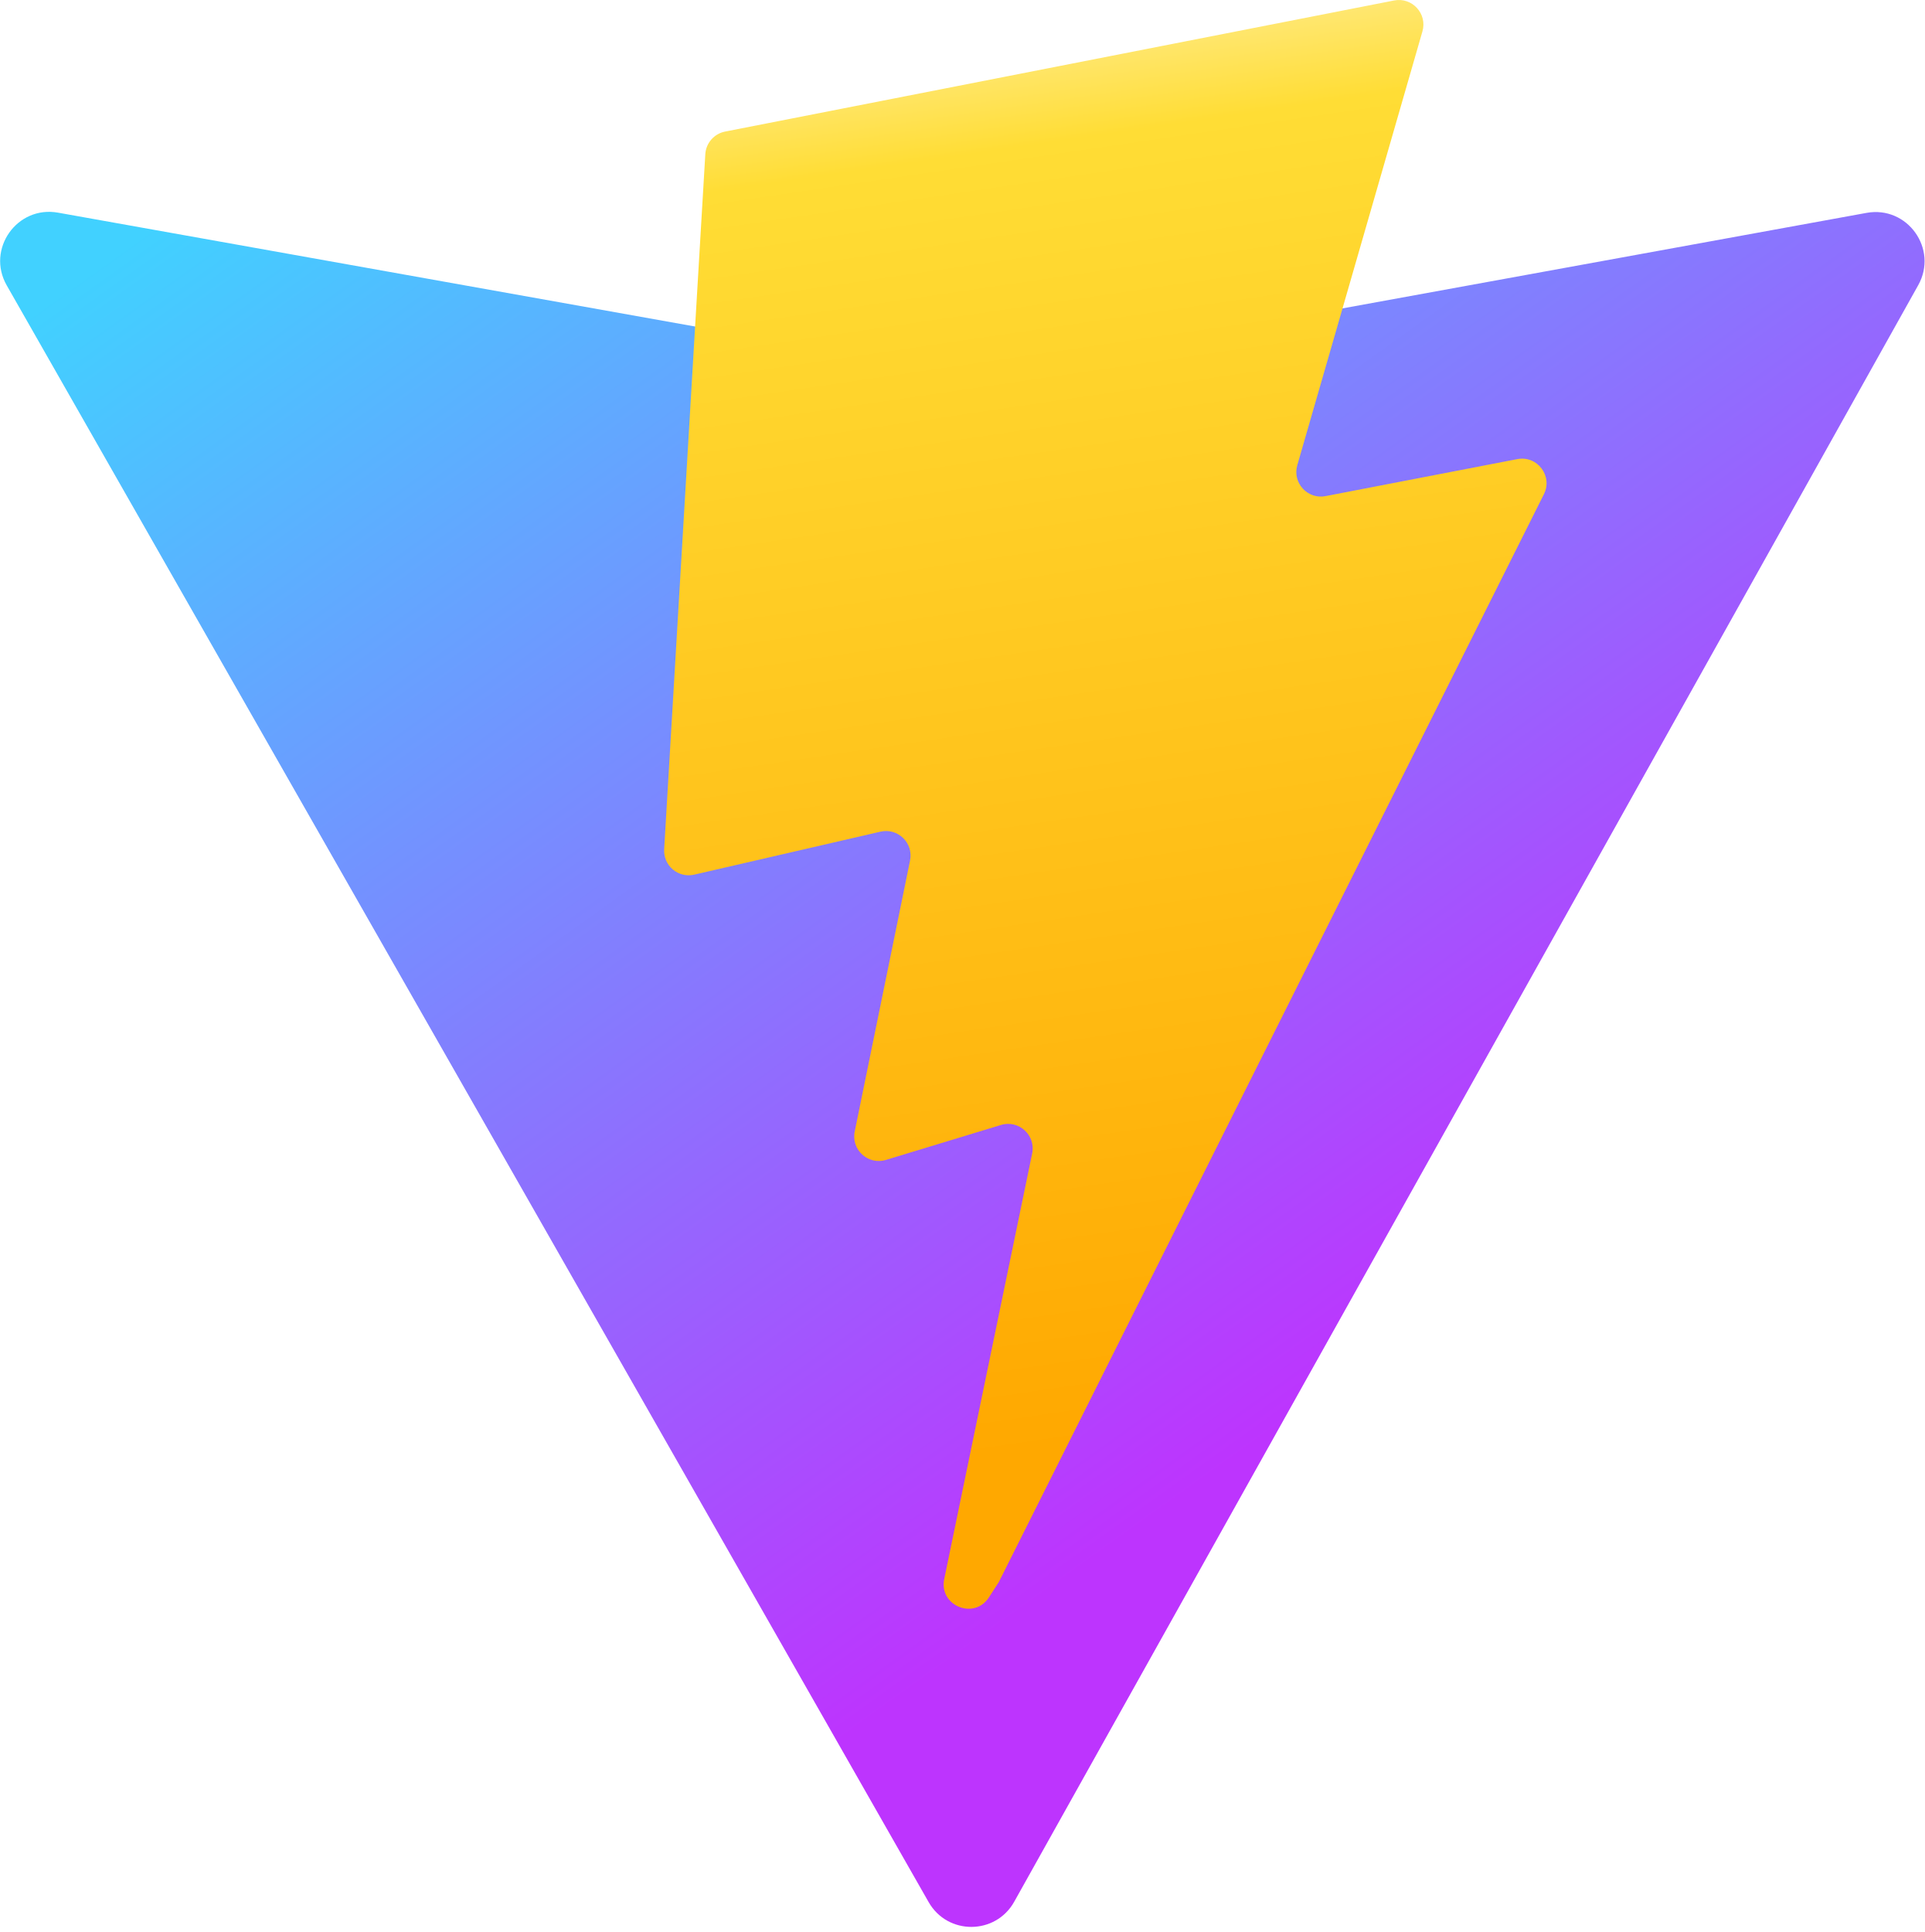
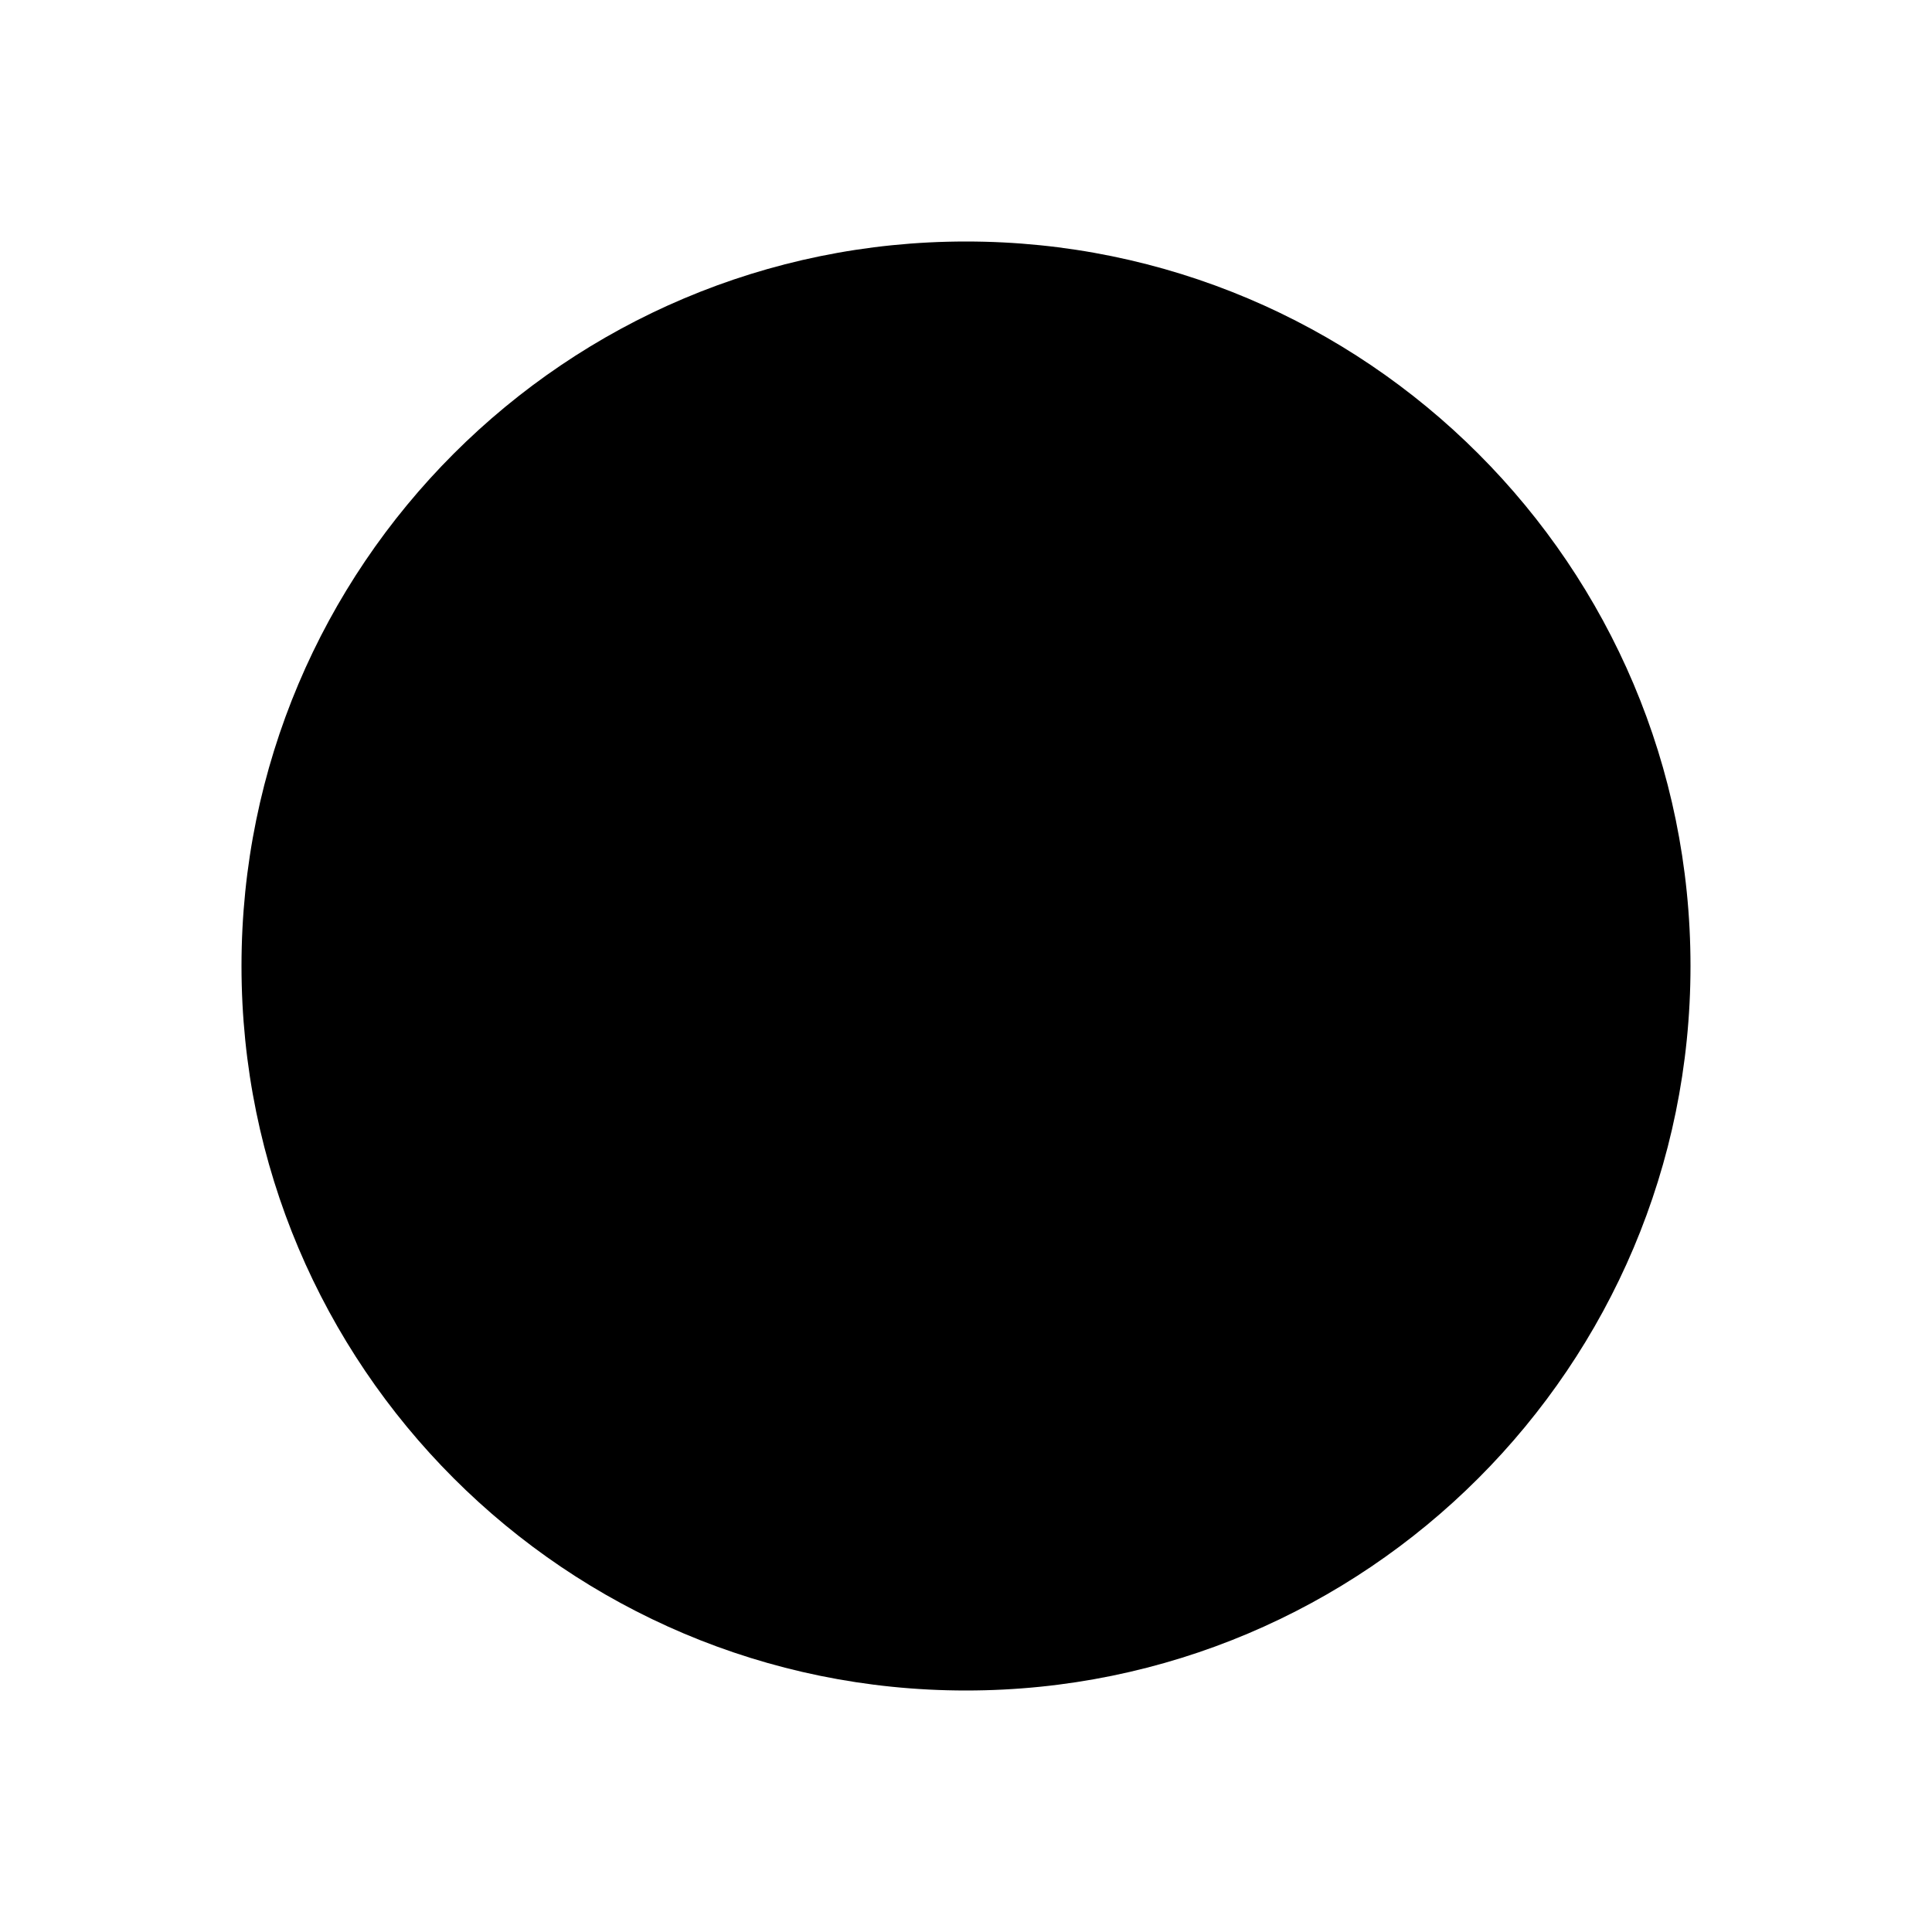
- <svg xmlns="http://www.w3.org/2000/svg" aria-hidden="true" role="img" class="iconify iconify--logos" width="31.88" height="32" preserveAspectRatio="xMidYMid meet" viewBox="0 0 256 257">
-   <defs>
-     <linearGradient id="IconifyId1813088fe1fbc01fb466" x1="-.828%" x2="57.636%" y1="7.652%" y2="78.411%">
-       <stop offset="0%" stop-color="#41D1FF" />
-       <stop offset="100%" stop-color="#BD34FE" />
-     </linearGradient>
-     <linearGradient id="IconifyId1813088fe1fbc01fb467" x1="43.376%" x2="50.316%" y1="2.242%" y2="89.03%">
-       <stop offset="0%" stop-color="#FFEA83" />
-       <stop offset="8.333%" stop-color="#FFDD35" />
-       <stop offset="100%" stop-color="#FFA800" />
-     </linearGradient>
-   </defs>
-   <path fill="url(#IconifyId1813088fe1fbc01fb466)" d="M255.153 37.938L134.897 252.976c-2.483 4.44-8.862 4.466-11.382.048L.875 37.958c-2.746-4.814 1.371-10.646 6.827-9.67l120.385 21.517a6.537 6.537 0 0 0 2.322-.004l117.867-21.483c5.438-.991 9.574 4.796 6.877 9.62Z" />
-   <path fill="url(#IconifyId1813088fe1fbc01fb467)" d="M185.432.063L96.44 17.501a3.268 3.268 0 0 0-2.634 3.014l-5.474 92.456a3.268 3.268 0 0 0 3.997 3.378l24.777-5.718c2.318-.535 4.413 1.507 3.936 3.838l-7.361 36.047c-.495 2.426 1.782 4.5 4.151 3.78l15.304-4.649c2.372-.72 4.652 1.36 4.15 3.788l-11.698 56.621c-.732 3.542 3.979 5.473 5.943 2.437l1.313-2.028l72.516-144.72c1.215-2.423-.88-5.186-3.54-4.672l-25.505 4.922c-2.396.462-4.435-1.77-3.759-4.114l16.646-57.705c.677-2.35-1.37-4.583-3.769-4.113Z" />
+ <svg xmlns="http://www.w3.org/2000/svg" width="32" height="32" viewBox="0 0 32 32">
+   <circle cx="16" cy="16" r="12" fill="#000000" />
</svg>
